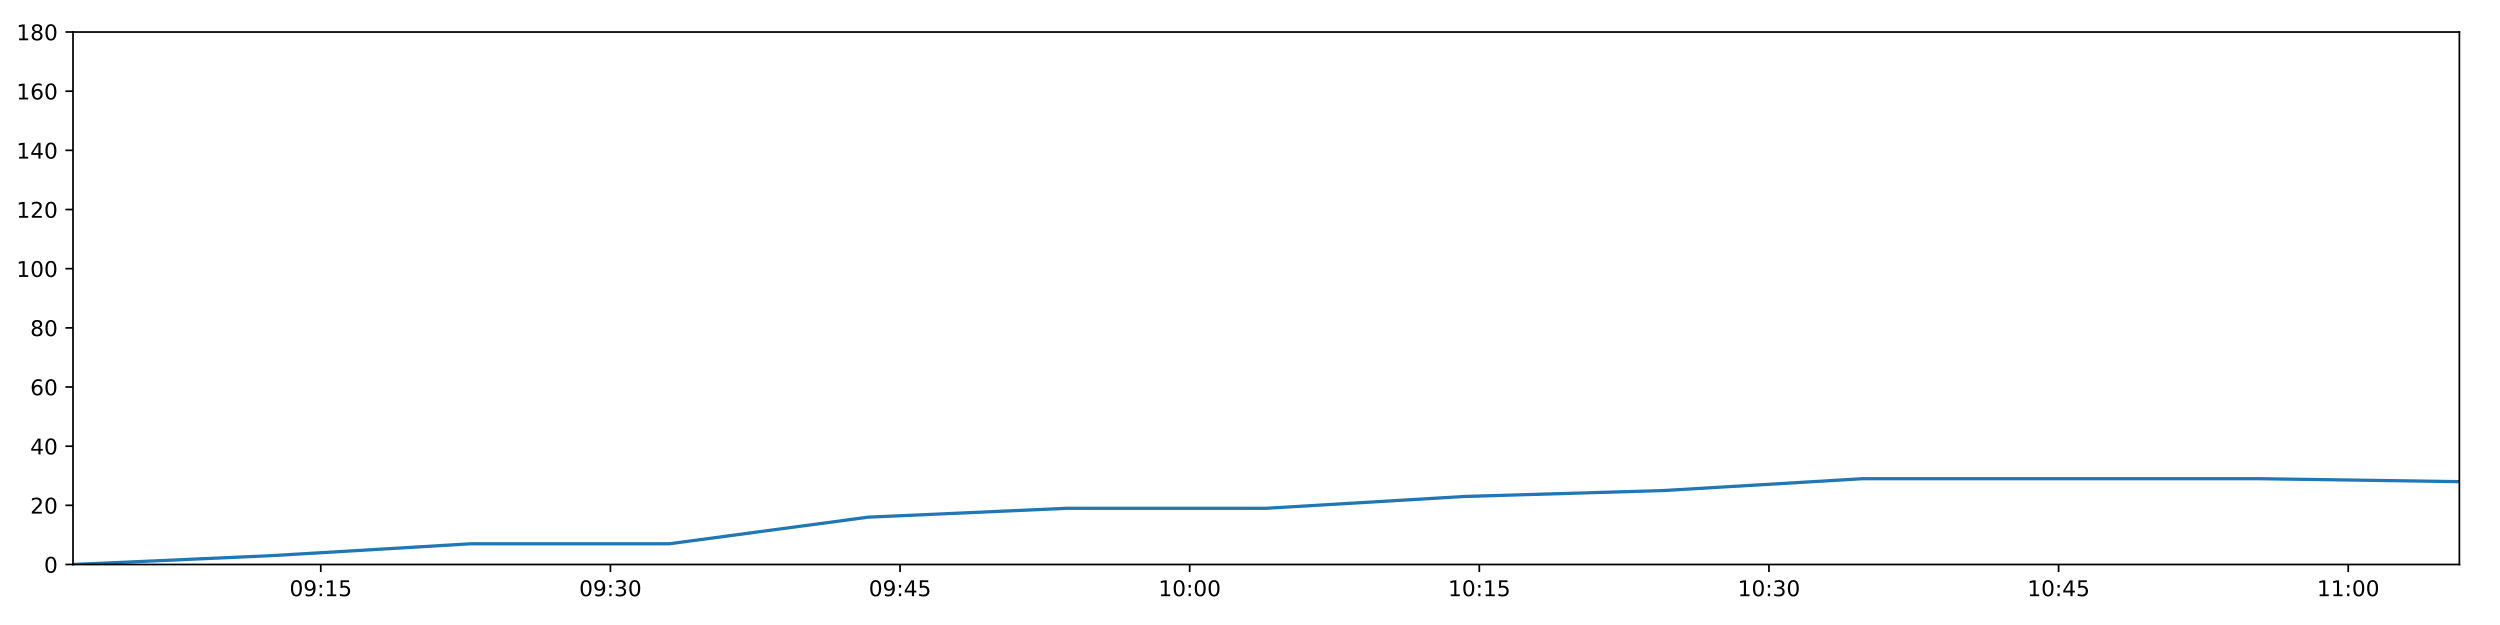
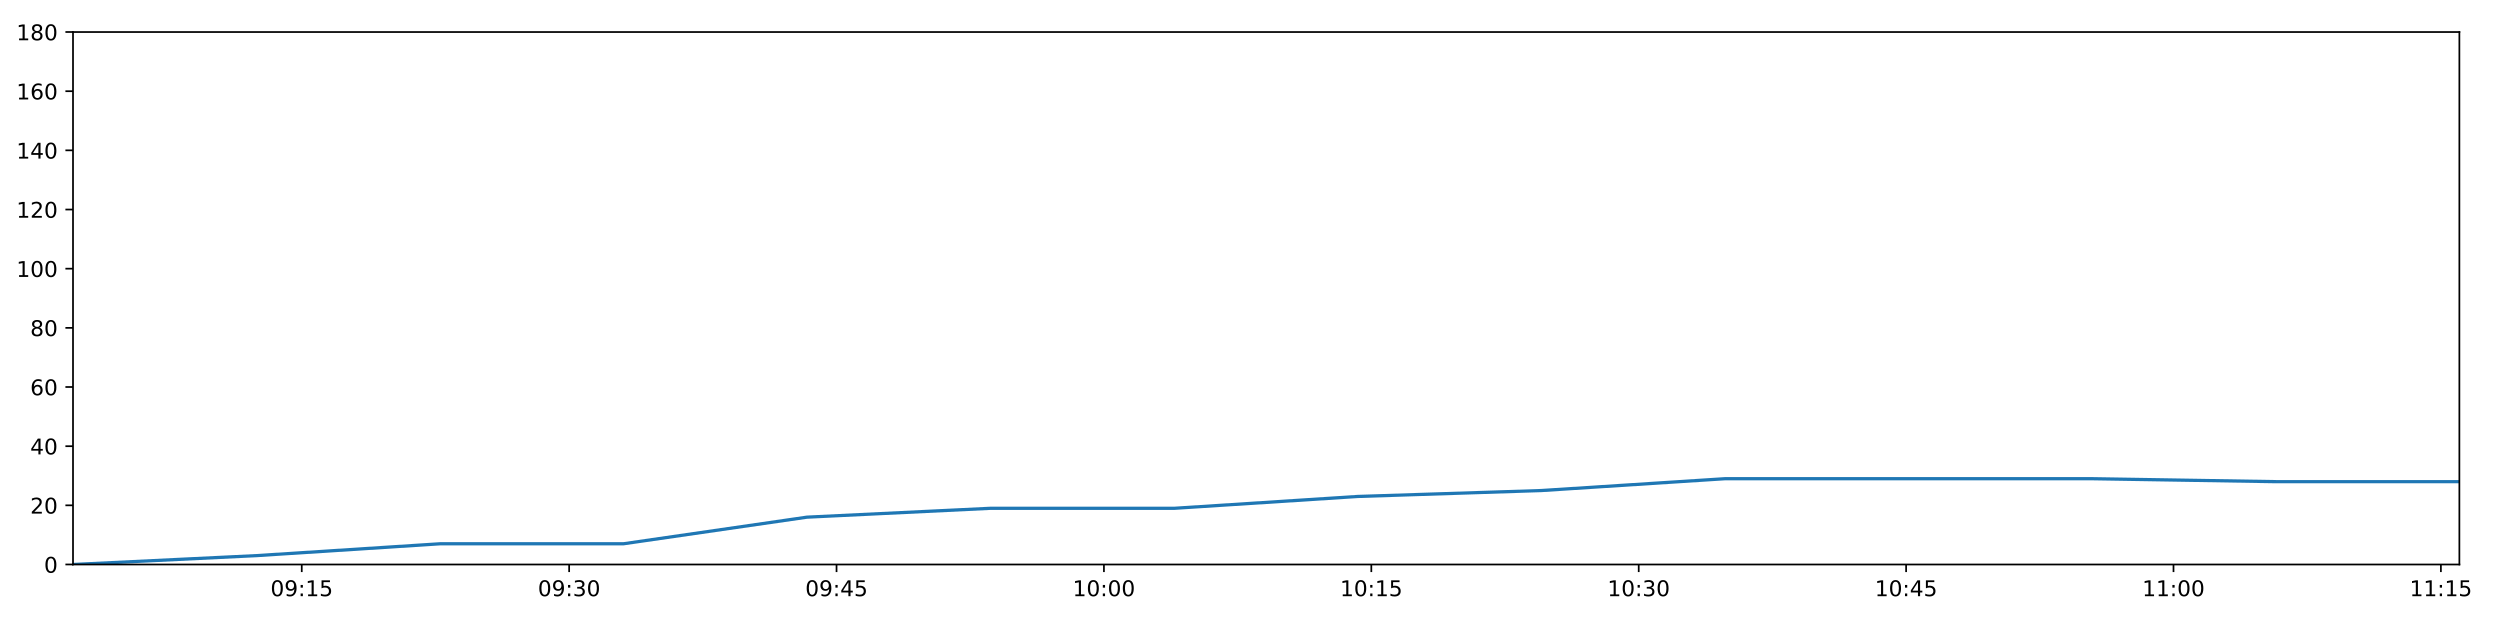
<svg xmlns="http://www.w3.org/2000/svg" xmlns:xlink="http://www.w3.org/1999/xlink" height="288pt" version="1.1" viewBox="0 0 1152 288" width="1152pt">
  <defs>
    <style type="text/css">
*{stroke-linecap:butt;stroke-linejoin:round;}
  </style>
  </defs>
  <g id="figure_1">
    <g id="patch_1">
      <path d="M 0 288  L 1152 288  L 1152 0  L 0 0  z " style="fill:#ffffff;" />
    </g>
    <g id="axes_1">
      <g id="patch_2">
        <path d="M 33.64 260.12  L 1133.28 260.12  L 1133.28 14.76  L 33.64 14.76  z " style="fill:#ffffff;" />
      </g>
      <g id="matplotlib.axis_1">
        <g id="xtick_1">
          <g id="line2d_1">
            <defs>
-               <path d="M 0 0  L 0 3.5  " id="mdbcd804193" style="stroke:#000000;stroke-width:0.8;" />
-             </defs>
-             <g>
-               <use style="stroke:#000000;stroke-width:0.8;" x="147.814" xlink:href="#mdbcd804193" y="260.12" />
+               <path d="M 0 0  L 0 3.5  " id="mc66b1152bd" style="stroke:#000000;stroke-width:0.8;" />
+             </defs>
+             <g>
+               <use style="stroke:#000000;stroke-width:0.8;" x="139.046" xlink:href="#mc66b1152bd" y="260.12" />
            </g>
          </g>
          <g id="text_1">
            <defs>
              <path d="M 31.781 66.406  Q 24.172 66.406 20.328 58.906  Q 16.5 51.422 16.5 36.375  Q 16.5 21.391 20.328 13.891  Q 24.172 6.391 31.781 6.391  Q 39.453 6.391 43.281 13.891  Q 47.125 21.391 47.125 36.375  Q 47.125 51.422 43.281 58.906  Q 39.453 66.406 31.781 66.406  z M 31.781 74.219  Q 44.047 74.219 50.516 64.516  Q 56.984 54.828 56.984 36.375  Q 56.984 17.969 50.516 8.266  Q 44.047 -1.422 31.781 -1.422  Q 19.531 -1.422 13.062 8.266  Q 6.594 17.969 6.594 36.375  Q 6.594 54.828 13.062 64.516  Q 19.531 74.219 31.781 74.219  z " id="DejaVuSans-48" />
              <path d="M 10.984 1.516  L 10.984 10.5  Q 14.703 8.734 18.5 7.812  Q 22.312 6.891 25.984 6.891  Q 35.75 6.891 40.891 13.453  Q 46.047 20.016 46.781 33.406  Q 43.953 29.203 39.594 26.953  Q 35.25 24.703 29.984 24.703  Q 19.047 24.703 12.672 31.312  Q 6.297 37.938 6.297 49.422  Q 6.297 60.641 12.938 67.422  Q 19.578 74.219 30.609 74.219  Q 43.266 74.219 49.922 64.516  Q 56.594 54.828 56.594 36.375  Q 56.594 19.141 48.406 8.859  Q 40.234 -1.422 26.422 -1.422  Q 22.703 -1.422 18.891 -0.688  Q 15.094 0.047 10.984 1.516  z M 30.609 32.422  Q 37.25 32.422 41.125 36.953  Q 45.016 41.5 45.016 49.422  Q 45.016 57.281 41.125 61.844  Q 37.25 66.406 30.609 66.406  Q 23.969 66.406 20.094 61.844  Q 16.219 57.281 16.219 49.422  Q 16.219 41.5 20.094 36.953  Q 23.969 32.422 30.609 32.422  z " id="DejaVuSans-57" />
              <path d="M 11.719 12.406  L 22.016 12.406  L 22.016 0  L 11.719 0  z M 11.719 51.703  L 22.016 51.703  L 22.016 39.312  L 11.719 39.312  z " id="DejaVuSans-58" />
              <path d="M 12.406 8.297  L 28.516 8.297  L 28.516 63.922  L 10.984 60.406  L 10.984 69.391  L 28.422 72.906  L 38.281 72.906  L 38.281 8.297  L 54.391 8.297  L 54.391 0  L 12.406 0  z " id="DejaVuSans-49" />
              <path d="M 10.797 72.906  L 49.516 72.906  L 49.516 64.594  L 19.828 64.594  L 19.828 46.734  Q 21.969 47.469 24.109 47.828  Q 26.266 48.188 28.422 48.188  Q 40.625 48.188 47.75 41.5  Q 54.891 34.812 54.891 23.391  Q 54.891 11.625 47.562 5.094  Q 40.234 -1.422 26.906 -1.422  Q 22.312 -1.422 17.547 -0.641  Q 12.797 0.141 7.719 1.703  L 7.719 11.625  Q 12.109 9.234 16.797 8.062  Q 21.484 6.891 26.703 6.891  Q 35.156 6.891 40.078 11.328  Q 45.016 15.766 45.016 23.391  Q 45.016 31 40.078 35.438  Q 35.156 39.891 26.703 39.891  Q 22.75 39.891 18.812 39.016  Q 14.891 38.141 10.797 36.281  z " id="DejaVuSans-53" />
            </defs>
-             <g transform="translate(133.4047 274.7184)scale(0.1 -0.1)">
+             <g transform="translate(124.6366 274.7184)scale(0.1 -0.1)">
              <use xlink:href="#DejaVuSans-48" />
              <use x="63.623" xlink:href="#DejaVuSans-57" />
              <use x="127.246" xlink:href="#DejaVuSans-58" />
              <use x="160.938" xlink:href="#DejaVuSans-49" />
              <use x="224.561" xlink:href="#DejaVuSans-53" />
            </g>
          </g>
        </g>
        <g id="xtick_2">
          <g id="line2d_2">
            <g>
-               <use style="stroke:#000000;stroke-width:0.8;" x="281.278" xlink:href="#mdbcd804193" y="260.12" />
+               <use style="stroke:#000000;stroke-width:0.8;" x="262.261" xlink:href="#mc66b1152bd" y="260.12" />
            </g>
          </g>
          <g id="text_2">
            <defs>
              <path d="M 40.578 39.312  Q 47.656 37.797 51.625 33  Q 55.609 28.219 55.609 21.188  Q 55.609 10.406 48.188 4.484  Q 40.766 -1.422 27.094 -1.422  Q 22.516 -1.422 17.656 -0.516  Q 12.797 0.391 7.625 2.203  L 7.625 11.719  Q 11.719 9.328 16.594 8.109  Q 21.484 6.891 26.812 6.891  Q 36.078 6.891 40.938 10.547  Q 45.797 14.203 45.797 21.188  Q 45.797 27.641 41.281 31.266  Q 36.766 34.906 28.719 34.906  L 20.219 34.906  L 20.219 43.016  L 29.109 43.016  Q 36.375 43.016 40.234 45.922  Q 44.094 48.828 44.094 54.297  Q 44.094 59.906 40.109 62.906  Q 36.141 65.922 28.719 65.922  Q 24.656 65.922 20.016 65.031  Q 15.375 64.156 9.812 62.312  L 9.812 71.094  Q 15.438 72.656 20.344 73.438  Q 25.25 74.219 29.594 74.219  Q 40.828 74.219 47.359 69.109  Q 53.906 64.016 53.906 55.328  Q 53.906 49.266 50.438 45.094  Q 46.969 40.922 40.578 39.312  z " id="DejaVuSans-51" />
            </defs>
-             <g transform="translate(266.869 274.7184)scale(0.1 -0.1)">
+             <g transform="translate(247.8514 274.7184)scale(0.1 -0.1)">
              <use xlink:href="#DejaVuSans-48" />
              <use x="63.623" xlink:href="#DejaVuSans-57" />
              <use x="127.246" xlink:href="#DejaVuSans-58" />
              <use x="160.938" xlink:href="#DejaVuSans-51" />
              <use x="224.561" xlink:href="#DejaVuSans-48" />
            </g>
          </g>
        </g>
        <g id="xtick_3">
          <g id="line2d_3">
            <g>
-               <use style="stroke:#000000;stroke-width:0.8;" x="414.743" xlink:href="#mdbcd804193" y="260.12" />
+               <use style="stroke:#000000;stroke-width:0.8;" x="385.476" xlink:href="#mc66b1152bd" y="260.12" />
            </g>
          </g>
          <g id="text_3">
            <defs>
              <path d="M 37.797 64.312  L 12.891 25.391  L 37.797 25.391  z M 35.203 72.906  L 47.609 72.906  L 47.609 25.391  L 58.016 25.391  L 58.016 17.188  L 47.609 17.188  L 47.609 0  L 37.797 0  L 37.797 17.188  L 4.891 17.188  L 4.891 26.703  z " id="DejaVuSans-52" />
            </defs>
-             <g transform="translate(400.3333 274.7184)scale(0.1 -0.1)">
+             <g transform="translate(371.0662 274.7184)scale(0.1 -0.1)">
              <use xlink:href="#DejaVuSans-48" />
              <use x="63.623" xlink:href="#DejaVuSans-57" />
              <use x="127.246" xlink:href="#DejaVuSans-58" />
              <use x="160.938" xlink:href="#DejaVuSans-52" />
              <use x="224.561" xlink:href="#DejaVuSans-53" />
            </g>
          </g>
        </g>
        <g id="xtick_4">
          <g id="line2d_4">
            <g>
-               <use style="stroke:#000000;stroke-width:0.8;" x="548.207" xlink:href="#mdbcd804193" y="260.12" />
+               <use style="stroke:#000000;stroke-width:0.8;" x="508.69" xlink:href="#mc66b1152bd" y="260.12" />
            </g>
          </g>
          <g id="text_4">
-             <g transform="translate(533.7975 274.7184)scale(0.1 -0.1)">
+             <g transform="translate(494.2809 274.7184)scale(0.1 -0.1)">
              <use xlink:href="#DejaVuSans-49" />
              <use x="63.623" xlink:href="#DejaVuSans-48" />
              <use x="127.246" xlink:href="#DejaVuSans-58" />
              <use x="160.938" xlink:href="#DejaVuSans-48" />
              <use x="224.561" xlink:href="#DejaVuSans-48" />
            </g>
          </g>
        </g>
        <g id="xtick_5">
          <g id="line2d_5">
            <g>
-               <use style="stroke:#000000;stroke-width:0.8;" x="681.671" xlink:href="#mdbcd804193" y="260.12" />
+               <use style="stroke:#000000;stroke-width:0.8;" x="631.905" xlink:href="#mc66b1152bd" y="260.12" />
            </g>
          </g>
          <g id="text_5">
-             <g transform="translate(667.2618 274.7184)scale(0.1 -0.1)">
+             <g transform="translate(617.4957 274.7184)scale(0.1 -0.1)">
              <use xlink:href="#DejaVuSans-49" />
              <use x="63.623" xlink:href="#DejaVuSans-48" />
              <use x="127.246" xlink:href="#DejaVuSans-58" />
              <use x="160.938" xlink:href="#DejaVuSans-49" />
              <use x="224.561" xlink:href="#DejaVuSans-53" />
            </g>
          </g>
        </g>
        <g id="xtick_6">
          <g id="line2d_6">
            <g>
-               <use style="stroke:#000000;stroke-width:0.8;" x="815.135" xlink:href="#mdbcd804193" y="260.12" />
+               <use style="stroke:#000000;stroke-width:0.8;" x="755.12" xlink:href="#mc66b1152bd" y="260.12" />
            </g>
          </g>
          <g id="text_6">
-             <g transform="translate(800.7261 274.7184)scale(0.1 -0.1)">
+             <g transform="translate(740.7105 274.7184)scale(0.1 -0.1)">
              <use xlink:href="#DejaVuSans-49" />
              <use x="63.623" xlink:href="#DejaVuSans-48" />
              <use x="127.246" xlink:href="#DejaVuSans-58" />
              <use x="160.938" xlink:href="#DejaVuSans-51" />
              <use x="224.561" xlink:href="#DejaVuSans-48" />
            </g>
          </g>
        </g>
        <g id="xtick_7">
          <g id="line2d_7">
            <g>
-               <use style="stroke:#000000;stroke-width:0.8;" x="948.6" xlink:href="#mdbcd804193" y="260.12" />
+               <use style="stroke:#000000;stroke-width:0.8;" x="878.335" xlink:href="#mc66b1152bd" y="260.12" />
            </g>
          </g>
          <g id="text_7">
-             <g transform="translate(934.1904 274.7184)scale(0.1 -0.1)">
+             <g transform="translate(863.9253 274.7184)scale(0.1 -0.1)">
              <use xlink:href="#DejaVuSans-49" />
              <use x="63.623" xlink:href="#DejaVuSans-48" />
              <use x="127.246" xlink:href="#DejaVuSans-58" />
              <use x="160.938" xlink:href="#DejaVuSans-52" />
              <use x="224.561" xlink:href="#DejaVuSans-53" />
            </g>
          </g>
        </g>
        <g id="xtick_8">
          <g id="line2d_8">
            <g>
-               <use style="stroke:#000000;stroke-width:0.8;" x="1082.064" xlink:href="#mdbcd804193" y="260.12" />
+               <use style="stroke:#000000;stroke-width:0.8;" x="1001.549" xlink:href="#mc66b1152bd" y="260.12" />
            </g>
          </g>
          <g id="text_8">
-             <g transform="translate(1067.655 274.7184)scale(0.1 -0.1)">
+             <g transform="translate(987.1401 274.7184)scale(0.1 -0.1)">
              <use xlink:href="#DejaVuSans-49" />
              <use x="63.623" xlink:href="#DejaVuSans-49" />
              <use x="127.246" xlink:href="#DejaVuSans-58" />
              <use x="160.938" xlink:href="#DejaVuSans-48" />
              <use x="224.561" xlink:href="#DejaVuSans-48" />
            </g>
          </g>
        </g>
+         <g id="xtick_9">
+           <g id="line2d_9">
+             <g>
+               <use style="stroke:#000000;stroke-width:0.8;" x="1124.764" xlink:href="#mc66b1152bd" y="260.12" />
+             </g>
+           </g>
+           <g id="text_9">
+             <g transform="translate(1110.355 274.7184)scale(0.1 -0.1)">
+               <use xlink:href="#DejaVuSans-49" />
+               <use x="63.623" xlink:href="#DejaVuSans-49" />
+               <use x="127.246" xlink:href="#DejaVuSans-58" />
+               <use x="160.938" xlink:href="#DejaVuSans-49" />
+               <use x="224.561" xlink:href="#DejaVuSans-53" />
+             </g>
+           </g>
+         </g>
      </g>
      <g id="matplotlib.axis_2">
        <g id="ytick_1">
-           <g id="line2d_9">
-             <defs>
-               <path d="M 0 0  L -3.5 0  " id="m2e73807687" style="stroke:#000000;stroke-width:0.8;" />
-             </defs>
-             <g>
-               <use style="stroke:#000000;stroke-width:0.8;" x="33.64" xlink:href="#m2e73807687" y="260.12" />
-             </g>
-           </g>
-           <g id="text_9">
+           <g id="line2d_10">
+             <defs>
+               <path d="M 0 0  L -3.5 0  " id="m404c48292f" style="stroke:#000000;stroke-width:0.8;" />
+             </defs>
+             <g>
+               <use style="stroke:#000000;stroke-width:0.8;" x="33.64" xlink:href="#m404c48292f" y="260.12" />
+             </g>
+           </g>
+           <g id="text_10">
            <g transform="translate(20.2775 263.9192)scale(0.1 -0.1)">
              <use xlink:href="#DejaVuSans-48" />
            </g>
          </g>
        </g>
        <g id="ytick_2">
-           <g id="line2d_10">
-             <g>
-               <use style="stroke:#000000;stroke-width:0.8;" x="33.64" xlink:href="#m2e73807687" y="232.858" />
-             </g>
-           </g>
-           <g id="text_10">
+           <g id="line2d_11">
+             <g>
+               <use style="stroke:#000000;stroke-width:0.8;" x="33.64" xlink:href="#m404c48292f" y="232.858" />
+             </g>
+           </g>
+           <g id="text_11">
            <defs>
              <path d="M 19.188 8.297  L 53.609 8.297  L 53.609 0  L 7.328 0  L 7.328 8.297  Q 12.938 14.109 22.625 23.891  Q 32.328 33.688 34.812 36.531  Q 39.547 41.844 41.422 45.531  Q 43.312 49.219 43.312 52.781  Q 43.312 58.594 39.234 62.25  Q 35.156 65.922 28.609 65.922  Q 23.969 65.922 18.812 64.312  Q 13.672 62.703 7.812 59.422  L 7.812 69.391  Q 13.766 71.781 18.938 73  Q 24.125 74.219 28.422 74.219  Q 39.75 74.219 46.484 68.547  Q 53.219 62.891 53.219 53.422  Q 53.219 48.922 51.531 44.891  Q 49.859 40.875 45.406 35.406  Q 44.188 33.984 37.641 27.219  Q 31.109 20.453 19.188 8.297  z " id="DejaVuSans-50" />
            </defs>
            <g transform="translate(13.915 236.657)scale(0.1 -0.1)">
              <use xlink:href="#DejaVuSans-50" />
              <use x="63.623" xlink:href="#DejaVuSans-48" />
            </g>
          </g>
        </g>
        <g id="ytick_3">
-           <g id="line2d_11">
-             <g>
-               <use style="stroke:#000000;stroke-width:0.8;" x="33.64" xlink:href="#m2e73807687" y="205.596" />
-             </g>
-           </g>
-           <g id="text_11">
+           <g id="line2d_12">
+             <g>
+               <use style="stroke:#000000;stroke-width:0.8;" x="33.64" xlink:href="#m404c48292f" y="205.596" />
+             </g>
+           </g>
+           <g id="text_12">
            <g transform="translate(13.915 209.3948)scale(0.1 -0.1)">
              <use xlink:href="#DejaVuSans-52" />
              <use x="63.623" xlink:href="#DejaVuSans-48" />
            </g>
          </g>
        </g>
        <g id="ytick_4">
-           <g id="line2d_12">
-             <g>
-               <use style="stroke:#000000;stroke-width:0.8;" x="33.64" xlink:href="#m2e73807687" y="178.333" />
-             </g>
-           </g>
-           <g id="text_12">
+           <g id="line2d_13">
+             <g>
+               <use style="stroke:#000000;stroke-width:0.8;" x="33.64" xlink:href="#m404c48292f" y="178.333" />
+             </g>
+           </g>
+           <g id="text_13">
            <defs>
              <path d="M 33.016 40.375  Q 26.375 40.375 22.484 35.828  Q 18.609 31.297 18.609 23.391  Q 18.609 15.531 22.484 10.953  Q 26.375 6.391 33.016 6.391  Q 39.656 6.391 43.531 10.953  Q 47.406 15.531 47.406 23.391  Q 47.406 31.297 43.531 35.828  Q 39.656 40.375 33.016 40.375  z M 52.594 71.297  L 52.594 62.312  Q 48.875 64.062 45.094 64.984  Q 41.312 65.922 37.594 65.922  Q 27.828 65.922 22.672 59.328  Q 17.531 52.734 16.797 39.406  Q 19.672 43.656 24.016 45.922  Q 28.375 48.188 33.594 48.188  Q 44.578 48.188 50.953 41.516  Q 57.328 34.859 57.328 23.391  Q 57.328 12.156 50.688 5.359  Q 44.047 -1.422 33.016 -1.422  Q 20.359 -1.422 13.672 8.266  Q 6.984 17.969 6.984 36.375  Q 6.984 53.656 15.188 63.938  Q 23.391 74.219 37.203 74.219  Q 40.922 74.219 44.703 73.484  Q 48.484 72.75 52.594 71.297  z " id="DejaVuSans-54" />
            </defs>
            <g transform="translate(13.915 182.1326)scale(0.1 -0.1)">
              <use xlink:href="#DejaVuSans-54" />
              <use x="63.623" xlink:href="#DejaVuSans-48" />
            </g>
          </g>
        </g>
        <g id="ytick_5">
-           <g id="line2d_13">
-             <g>
-               <use style="stroke:#000000;stroke-width:0.8;" x="33.64" xlink:href="#m2e73807687" y="151.071" />
-             </g>
-           </g>
-           <g id="text_13">
+           <g id="line2d_14">
+             <g>
+               <use style="stroke:#000000;stroke-width:0.8;" x="33.64" xlink:href="#m404c48292f" y="151.071" />
+             </g>
+           </g>
+           <g id="text_14">
            <defs>
              <path d="M 31.781 34.625  Q 24.75 34.625 20.719 30.859  Q 16.703 27.094 16.703 20.516  Q 16.703 13.922 20.719 10.156  Q 24.75 6.391 31.781 6.391  Q 38.812 6.391 42.859 10.172  Q 46.922 13.969 46.922 20.516  Q 46.922 27.094 42.891 30.859  Q 38.875 34.625 31.781 34.625  z M 21.922 38.812  Q 15.578 40.375 12.031 44.719  Q 8.5 49.078 8.5 55.328  Q 8.5 64.062 14.719 69.141  Q 20.953 74.219 31.781 74.219  Q 42.672 74.219 48.875 69.141  Q 55.078 64.062 55.078 55.328  Q 55.078 49.078 51.531 44.719  Q 48 40.375 41.703 38.812  Q 48.828 37.156 52.797 32.312  Q 56.781 27.484 56.781 20.516  Q 56.781 9.906 50.312 4.234  Q 43.844 -1.422 31.781 -1.422  Q 19.734 -1.422 13.25 4.234  Q 6.781 9.906 6.781 20.516  Q 6.781 27.484 10.781 32.312  Q 14.797 37.156 21.922 38.812  z M 18.312 54.391  Q 18.312 48.734 21.844 45.562  Q 25.391 42.391 31.781 42.391  Q 38.141 42.391 41.719 45.562  Q 45.312 48.734 45.312 54.391  Q 45.312 60.062 41.719 63.234  Q 38.141 66.406 31.781 66.406  Q 25.391 66.406 21.844 63.234  Q 18.312 60.062 18.312 54.391  z " id="DejaVuSans-56" />
            </defs>
            <g transform="translate(13.915 154.8703)scale(0.1 -0.1)">
              <use xlink:href="#DejaVuSans-56" />
              <use x="63.623" xlink:href="#DejaVuSans-48" />
            </g>
          </g>
        </g>
        <g id="ytick_6">
-           <g id="line2d_14">
-             <g>
-               <use style="stroke:#000000;stroke-width:0.8;" x="33.64" xlink:href="#m2e73807687" y="123.809" />
-             </g>
-           </g>
-           <g id="text_14">
+           <g id="line2d_15">
+             <g>
+               <use style="stroke:#000000;stroke-width:0.8;" x="33.64" xlink:href="#m404c48292f" y="123.809" />
+             </g>
+           </g>
+           <g id="text_15">
            <g transform="translate(7.5525 127.6081)scale(0.1 -0.1)">
              <use xlink:href="#DejaVuSans-49" />
              <use x="63.623" xlink:href="#DejaVuSans-48" />
              <use x="127.246" xlink:href="#DejaVuSans-48" />
            </g>
          </g>
        </g>
        <g id="ytick_7">
-           <g id="line2d_15">
-             <g>
-               <use style="stroke:#000000;stroke-width:0.8;" x="33.64" xlink:href="#m2e73807687" y="96.547" />
-             </g>
-           </g>
-           <g id="text_15">
+           <g id="line2d_16">
+             <g>
+               <use style="stroke:#000000;stroke-width:0.8;" x="33.64" xlink:href="#m404c48292f" y="96.547" />
+             </g>
+           </g>
+           <g id="text_16">
            <g transform="translate(7.5525 100.3459)scale(0.1 -0.1)">
              <use xlink:href="#DejaVuSans-49" />
              <use x="63.623" xlink:href="#DejaVuSans-50" />
              <use x="127.246" xlink:href="#DejaVuSans-48" />
            </g>
          </g>
        </g>
        <g id="ytick_8">
-           <g id="line2d_16">
-             <g>
-               <use style="stroke:#000000;stroke-width:0.8;" x="33.64" xlink:href="#m2e73807687" y="69.284" />
-             </g>
-           </g>
-           <g id="text_16">
+           <g id="line2d_17">
+             <g>
+               <use style="stroke:#000000;stroke-width:0.8;" x="33.64" xlink:href="#m404c48292f" y="69.284" />
+             </g>
+           </g>
+           <g id="text_17">
            <g transform="translate(7.5525 73.08366)scale(0.1 -0.1)">
              <use xlink:href="#DejaVuSans-49" />
              <use x="63.623" xlink:href="#DejaVuSans-52" />
              <use x="127.246" xlink:href="#DejaVuSans-48" />
            </g>
          </g>
        </g>
        <g id="ytick_9">
-           <g id="line2d_17">
-             <g>
-               <use style="stroke:#000000;stroke-width:0.8;" x="33.64" xlink:href="#m2e73807687" y="42.022" />
-             </g>
-           </g>
-           <g id="text_17">
+           <g id="line2d_18">
+             <g>
+               <use style="stroke:#000000;stroke-width:0.8;" x="33.64" xlink:href="#m404c48292f" y="42.022" />
+             </g>
+           </g>
+           <g id="text_18">
            <g transform="translate(7.5525 45.82144)scale(0.1 -0.1)">
              <use xlink:href="#DejaVuSans-49" />
              <use x="63.623" xlink:href="#DejaVuSans-54" />
              <use x="127.246" xlink:href="#DejaVuSans-48" />
            </g>
          </g>
        </g>
        <g id="ytick_10">
-           <g id="line2d_18">
-             <g>
-               <use style="stroke:#000000;stroke-width:0.8;" x="33.64" xlink:href="#m2e73807687" y="14.76" />
-             </g>
-           </g>
-           <g id="text_18">
+           <g id="line2d_19">
+             <g>
+               <use style="stroke:#000000;stroke-width:0.8;" x="33.64" xlink:href="#m404c48292f" y="14.76" />
+             </g>
+           </g>
+           <g id="text_19">
            <g transform="translate(7.5525 18.55922)scale(0.1 -0.1)">
              <use xlink:href="#DejaVuSans-49" />
              <use x="63.623" xlink:href="#DejaVuSans-56" />
              <use x="127.246" xlink:href="#DejaVuSans-48" />
            </g>
          </g>
        </g>
      </g>
-       <g id="line2d_19">
-         <path clip-path="url(#p437e360cd6)" d="M 33.64 260.12  L 125.217 256.031  L 216.772 250.578  L 308.325 250.578  L 399.968 238.31  L 491.621 234.221  L 583.376 234.221  L 674.913 228.768  L 766.474 226.042  L 858.148 220.59  L 949.807 220.59  L 1041.563 220.59  L 1133.28 221.953  " style="fill:none;stroke:#1f77b4;stroke-linecap:square;stroke-width:1.5;" />
+       <g id="line2d_20">
+         <path clip-path="url(#p436bedf914)" d="M 33.64 260.12  L 118.184 256.031  L 202.709 250.578  L 287.23 250.578  L 371.835 238.31  L 456.45 234.221  L 541.159 234.221  L 625.666 228.768  L 710.196 226.042  L 794.829 220.59  L 879.45 220.59  L 964.159 220.59  L 1048.832 221.953  L 1133.28 221.953  " style="fill:none;stroke:#1f77b4;stroke-linecap:square;stroke-width:1.5;" />
      </g>
      <g id="patch_3">
        <path d="M 33.64 260.12  L 33.64 14.76  " style="fill:none;stroke:#000000;stroke-linecap:square;stroke-linejoin:miter;stroke-width:0.8;" />
      </g>
      <g id="patch_4">
        <path d="M 1133.28 260.12  L 1133.28 14.76  " style="fill:none;stroke:#000000;stroke-linecap:square;stroke-linejoin:miter;stroke-width:0.8;" />
      </g>
      <g id="patch_5">
        <path d="M 33.64 260.12  L 1133.28 260.12  " style="fill:none;stroke:#000000;stroke-linecap:square;stroke-linejoin:miter;stroke-width:0.8;" />
      </g>
      <g id="patch_6">
        <path d="M 33.64 14.76  L 1133.28 14.76  " style="fill:none;stroke:#000000;stroke-linecap:square;stroke-linejoin:miter;stroke-width:0.8;" />
      </g>
    </g>
  </g>
  <defs>
-     <clipPath id="p437e360cd6">
+     <clipPath id="p436bedf914">
      <rect height="245.36" width="1099.64" x="33.64" y="14.76" />
    </clipPath>
  </defs>
</svg>
